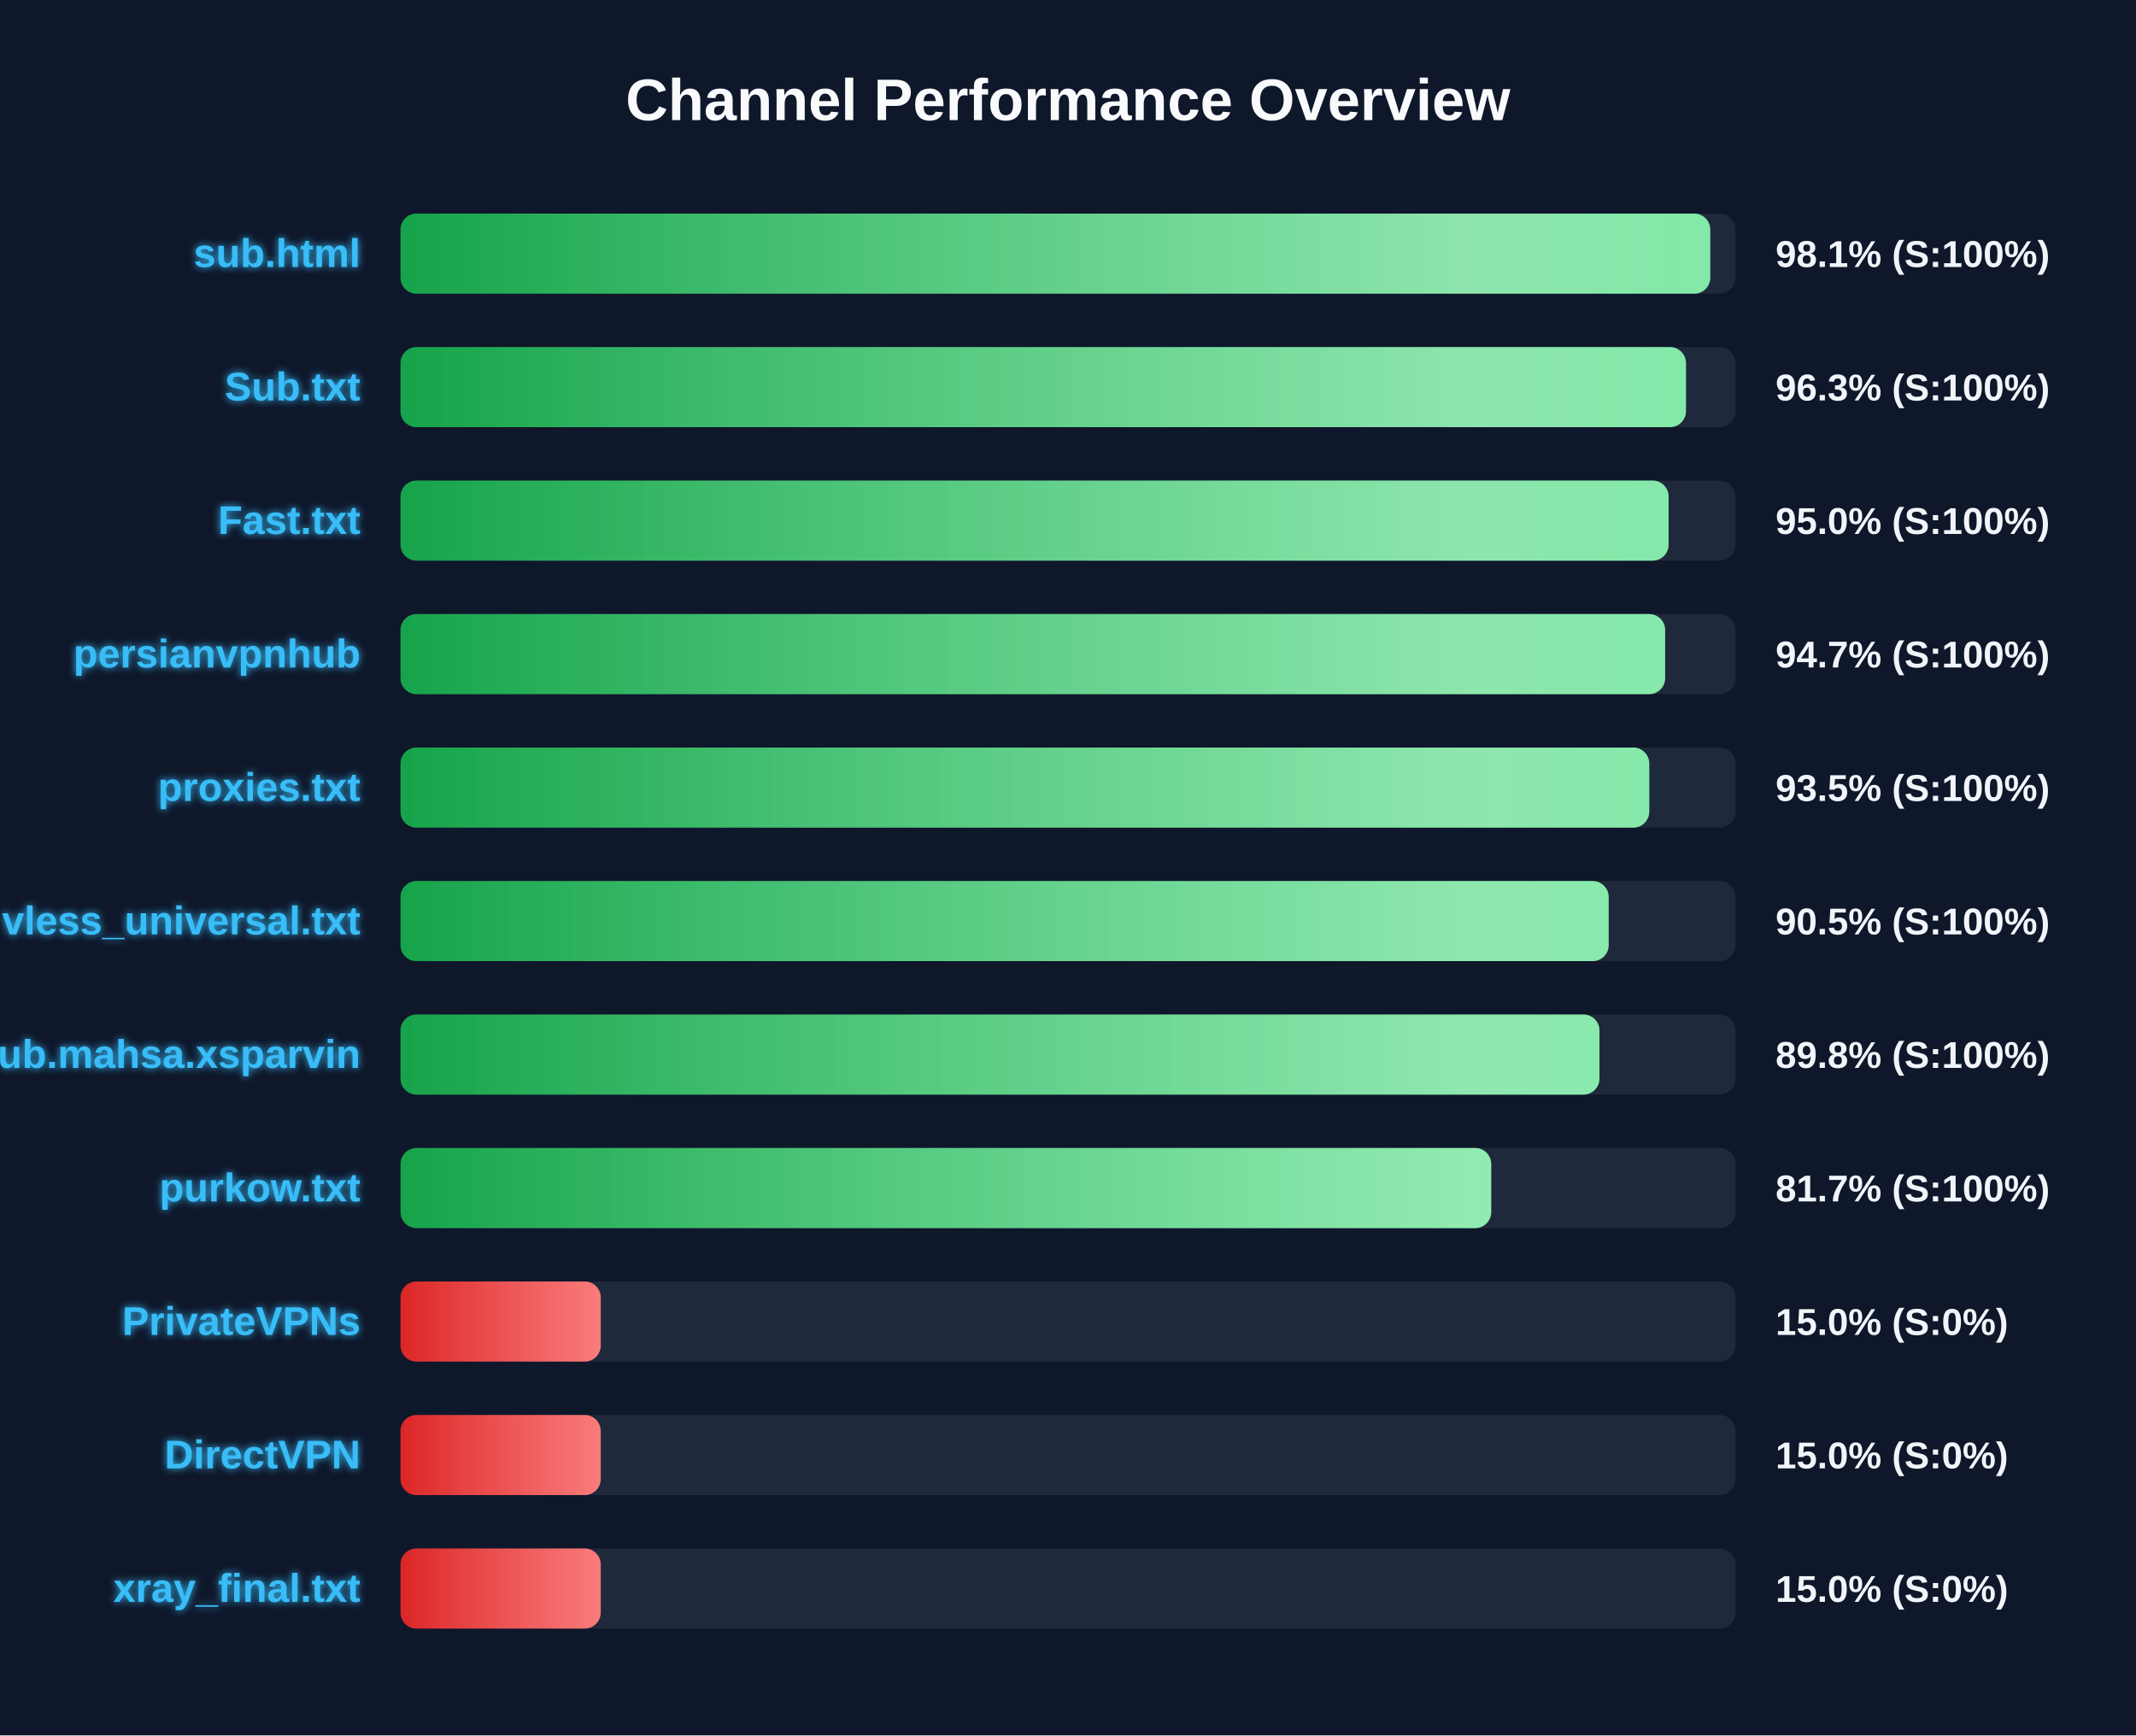
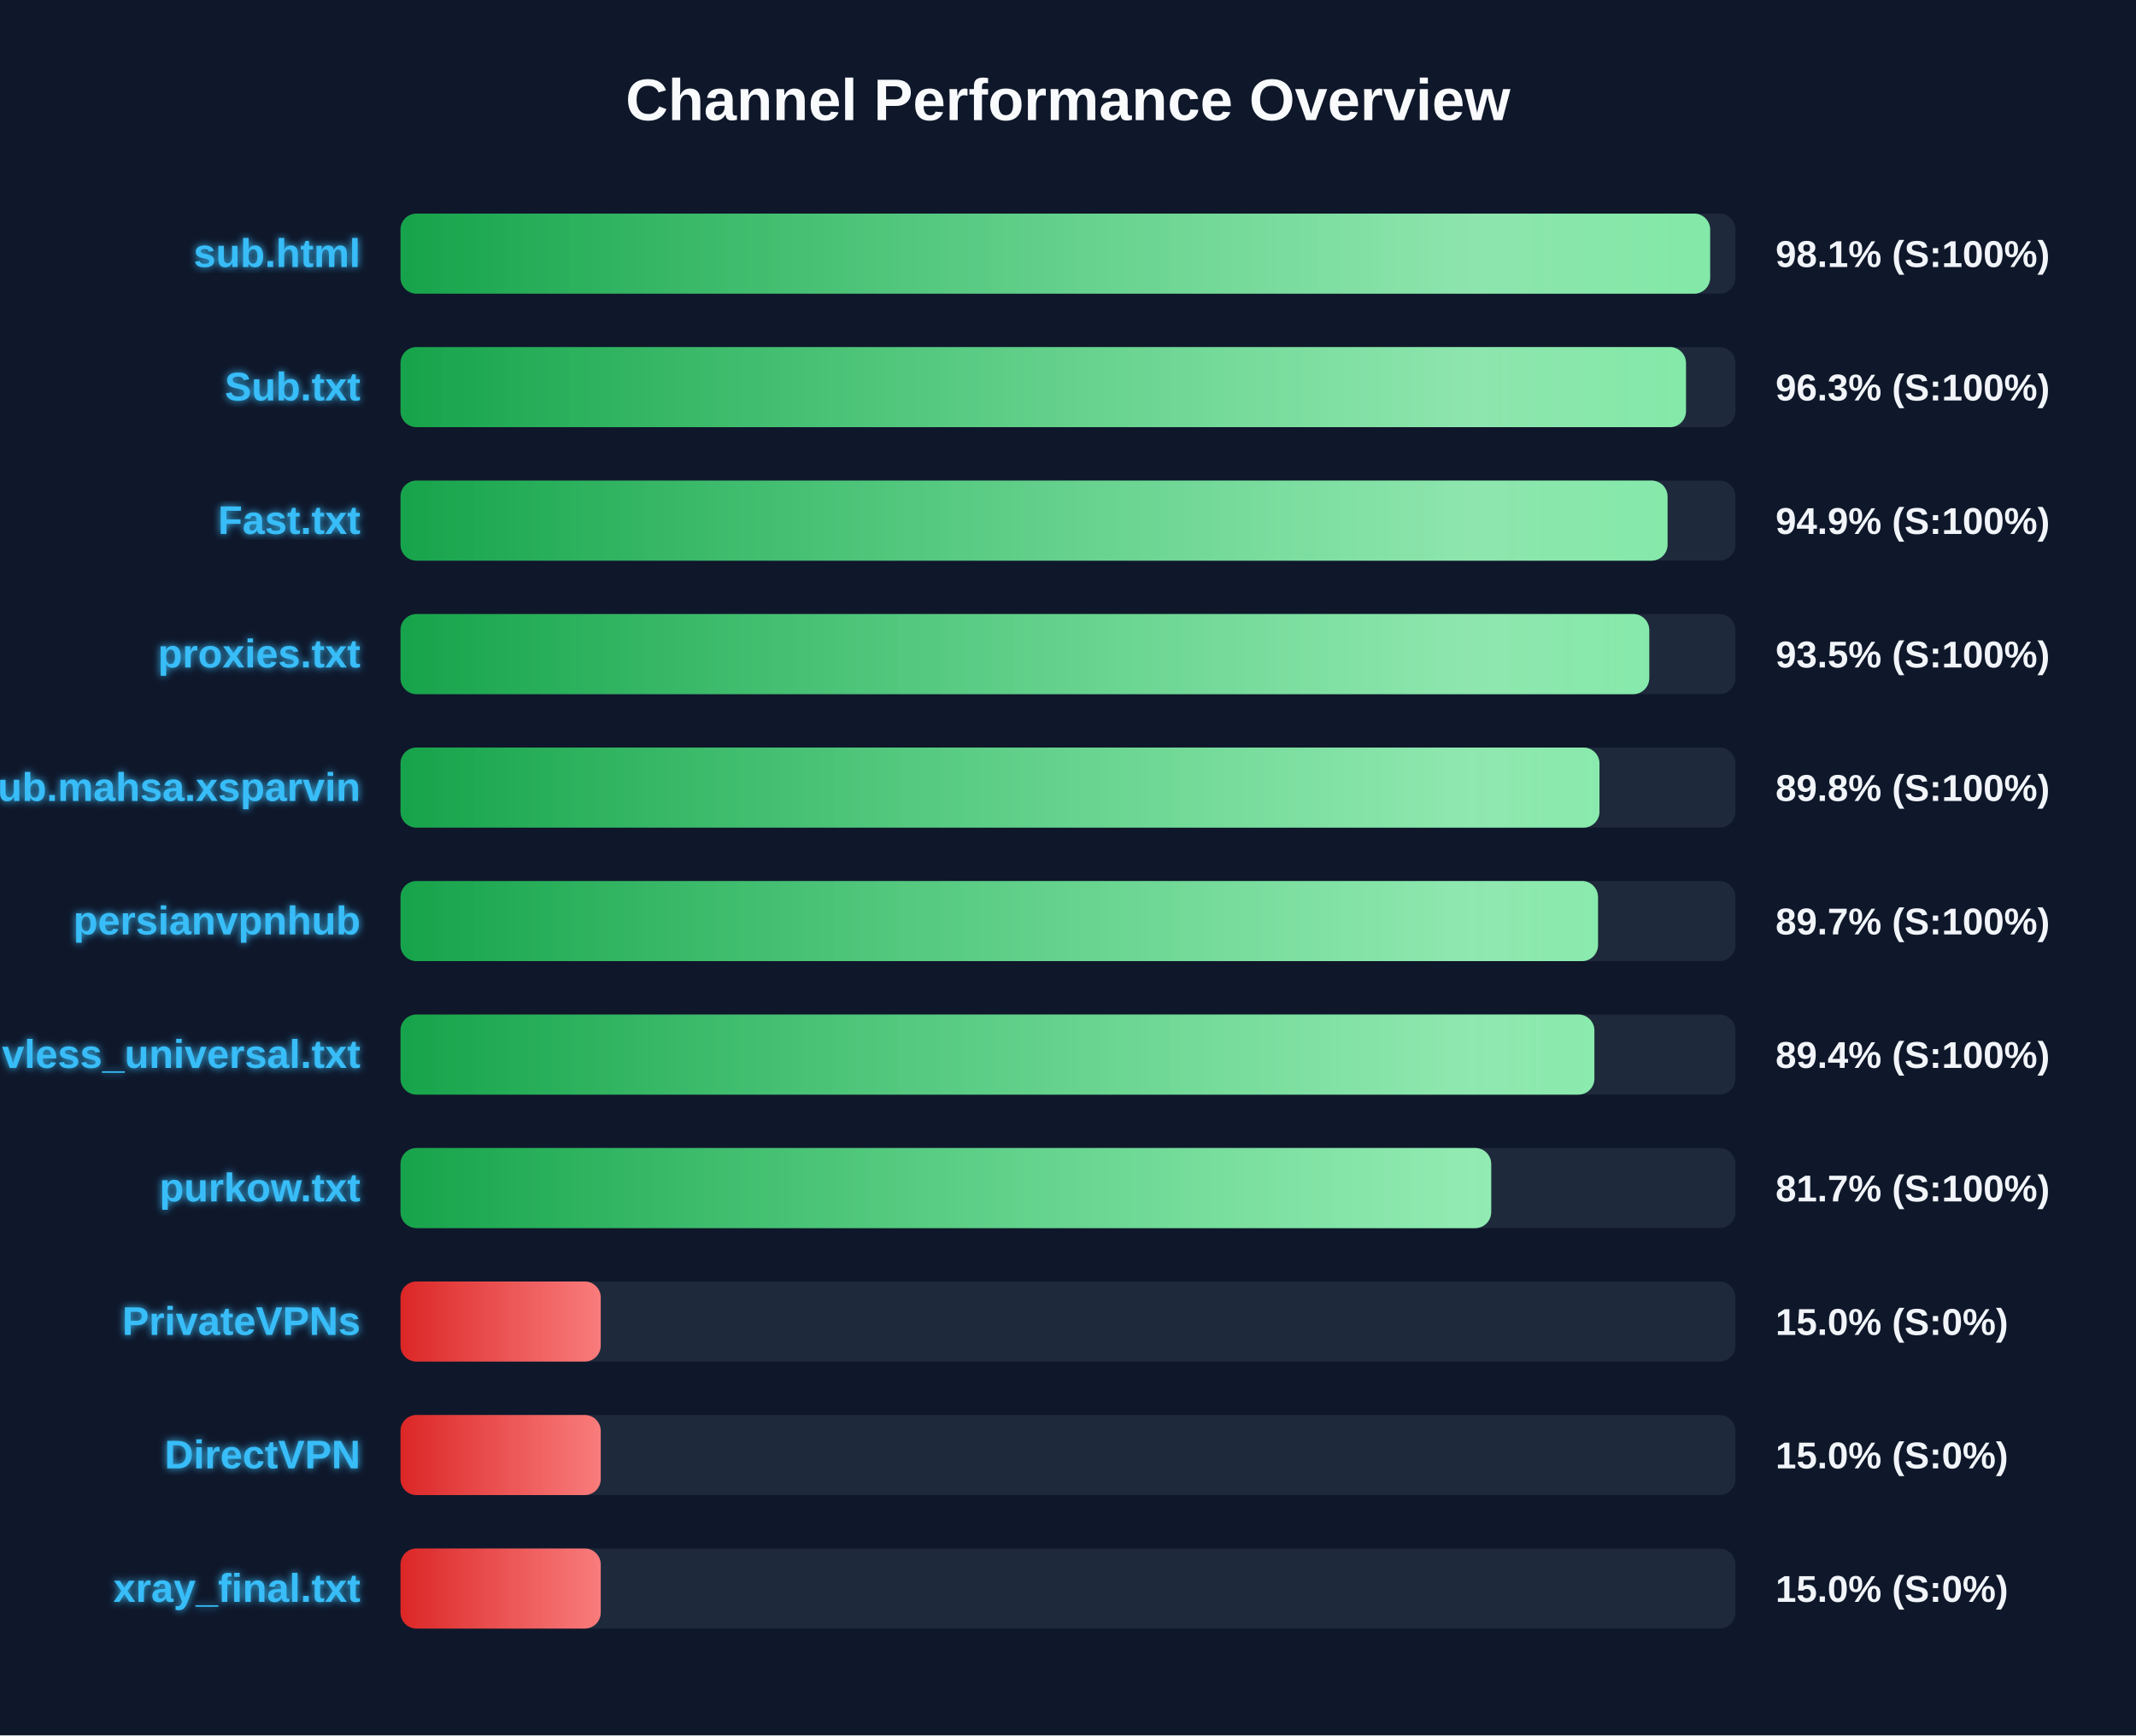
<svg xmlns="http://www.w3.org/2000/svg" width="800" height="650" version="1.1">
  <defs>
    <linearGradient id="grad-green" x1="0%" y1="0%" x2="100%" y2="0%">
      <stop offset="0%" stop-color="#16a34a" />
      <stop offset="100%" stop-color="#4ade80" />
    </linearGradient>
    <linearGradient id="grad-yellow" x1="0%" y1="0%" x2="100%" y2="0%">
      <stop offset="0%" stop-color="#ca8a04" />
      <stop offset="100%" stop-color="#fde047" />
    </linearGradient>
    <linearGradient id="grad-red" x1="0%" y1="0%" x2="100%" y2="0%">
      <stop offset="0%" stop-color="#dc2626" />
      <stop offset="100%" stop-color="#f87171" />
    </linearGradient>
    <linearGradient id="shimmer" x1="0%" y1="0%" x2="100%" y2="0%">
      <stop offset="0%" stop-color="rgba(255,255,255,0)" />
      <stop offset="50%" stop-color="rgba(255,255,255,0.4)" />
      <stop offset="100%" stop-color="rgba(255,255,255,0)" />
    </linearGradient>
    <filter id="glow" x="-20%" y="-20%" width="140%" height="140%">
      <feGaussianBlur stdDeviation="1.5" result="blur" />
      <feComposite in="SourceGraphic" in2="blur" operator="over" />
    </filter>
  </defs>
  <style>
        .bg-rect { fill: #0f172a; }
        .title { font: bold 22px 'Segoe UI', Arial, sans-serif; fill: #f8fafc; }
        .row { font: bold 15px 'Segoe UI', Arial, sans-serif; fill: #38bdf8; filter: url(#glow); }
        .score { font: bold 14px 'Segoe UI', Arial, sans-serif; fill: #f1f5f9; }
        @keyframes shimmer-anim {
            0% { transform: translateX(-100%); }
            100% { transform: translateX(200%); }
        }
        .shimmer-rect {
            animation: shimmer-anim 2.5s infinite linear;
        }
    </style>
  <rect width="100%" height="100%" class="bg-rect" />
  <text x="400" y="45" text-anchor="middle" class="title">Channel Performance Overview</text>
  <rect x="150" y="80" width="500" height="30" fill="#1e293b" rx="6" />
  <clipPath id="clip-0">
-     <rect x="150" y="80" width="490.55" height="30" rx="6" />
+     <rect x="150" y="80" width="490.5" height="30" rx="6" />
  </clipPath>
-   <rect x="150" y="80" width="490.55" height="30" fill="url(#grad-green)" rx="6" />
+   <rect x="150" y="80" width="490.5" height="30" fill="url(#grad-green)" rx="6" />
  <g clip-path="url(#clip-0)">
    <rect x="150" y="80" width="100%" height="30" fill="url(#shimmer)" class="shimmer-rect" />
  </g>
  <text x="135" y="100" text-anchor="end" class="row">sub.html</text>
  <text x="665" y="100" text-anchor="start" class="score">98.1% (S:100%)</text>
  <rect x="150" y="130" width="500" height="30" fill="#1e293b" rx="6" />
  <clipPath id="clip-1">
    <rect x="150" y="130" width="481.45" height="30" rx="6" />
  </clipPath>
  <rect x="150" y="130" width="481.45" height="30" fill="url(#grad-green)" rx="6" />
  <g clip-path="url(#clip-1)">
    <rect x="150" y="130" width="100%" height="30" fill="url(#shimmer)" class="shimmer-rect" />
  </g>
  <text x="135" y="150" text-anchor="end" class="row">Sub.txt</text>
  <text x="665" y="150" text-anchor="start" class="score">96.3% (S:100%)</text>
  <rect x="150" y="180" width="500" height="30" fill="#1e293b" rx="6" />
  <clipPath id="clip-2">
-     <rect x="150" y="180" width="474.95" height="30" rx="6" />
+     <rect x="150" y="180" width="474.55" height="30" rx="6" />
  </clipPath>
-   <rect x="150" y="180" width="474.95" height="30" fill="url(#grad-green)" rx="6" />
+   <rect x="150" y="180" width="474.55" height="30" fill="url(#grad-green)" rx="6" />
  <g clip-path="url(#clip-2)">
    <rect x="150" y="180" width="100%" height="30" fill="url(#shimmer)" class="shimmer-rect" />
  </g>
  <text x="135" y="200" text-anchor="end" class="row">Fast.txt</text>
-   <text x="665" y="200" text-anchor="start" class="score">95.0% (S:100%)</text>
+   <text x="665" y="200" text-anchor="start" class="score">94.9% (S:100%)</text>
  <rect x="150" y="230" width="500" height="30" fill="#1e293b" rx="6" />
  <clipPath id="clip-3">
-     <rect x="150" y="230" width="473.65" height="30" rx="6" />
+     <rect x="150" y="230" width="467.7" height="30" rx="6" />
  </clipPath>
-   <rect x="150" y="230" width="473.65" height="30" fill="url(#grad-green)" rx="6" />
+   <rect x="150" y="230" width="467.7" height="30" fill="url(#grad-green)" rx="6" />
  <g clip-path="url(#clip-3)">
    <rect x="150" y="230" width="100%" height="30" fill="url(#shimmer)" class="shimmer-rect" />
  </g>
-   <text x="135" y="250" text-anchor="end" class="row">persianvpnhub</text>
-   <text x="665" y="250" text-anchor="start" class="score">94.7% (S:100%)</text>
+   <text x="135" y="250" text-anchor="end" class="row">proxies.txt</text>
+   <text x="665" y="250" text-anchor="start" class="score">93.5% (S:100%)</text>
  <rect x="150" y="280" width="500" height="30" fill="#1e293b" rx="6" />
  <clipPath id="clip-4">
-     <rect x="150" y="280" width="467.7" height="30" rx="6" />
+     <rect x="150" y="280" width="449.05" height="30" rx="6" />
  </clipPath>
-   <rect x="150" y="280" width="467.7" height="30" fill="url(#grad-green)" rx="6" />
+   <rect x="150" y="280" width="449.05" height="30" fill="url(#grad-green)" rx="6" />
  <g clip-path="url(#clip-4)">
    <rect x="150" y="280" width="100%" height="30" fill="url(#shimmer)" class="shimmer-rect" />
  </g>
-   <text x="135" y="300" text-anchor="end" class="row">proxies.txt</text>
-   <text x="665" y="300" text-anchor="start" class="score">93.5% (S:100%)</text>
+   <text x="135" y="300" text-anchor="end" class="row">Sub.mahsa.xsparvin</text>
+   <text x="665" y="300" text-anchor="start" class="score">89.8% (S:100%)</text>
  <rect x="150" y="330" width="500" height="30" fill="#1e293b" rx="6" />
  <clipPath id="clip-5">
-     <rect x="150" y="330" width="452.5" height="30" rx="6" />
+     <rect x="150" y="330" width="448.5" height="30" rx="6" />
  </clipPath>
-   <rect x="150" y="330" width="452.5" height="30" fill="url(#grad-green)" rx="6" />
+   <rect x="150" y="330" width="448.5" height="30" fill="url(#grad-green)" rx="6" />
  <g clip-path="url(#clip-5)">
    <rect x="150" y="330" width="100%" height="30" fill="url(#shimmer)" class="shimmer-rect" />
  </g>
-   <text x="135" y="350" text-anchor="end" class="row">vless_universal.txt</text>
-   <text x="665" y="350" text-anchor="start" class="score">90.5% (S:100%)</text>
+   <text x="135" y="350" text-anchor="end" class="row">persianvpnhub</text>
+   <text x="665" y="350" text-anchor="start" class="score">89.7% (S:100%)</text>
  <rect x="150" y="380" width="500" height="30" fill="#1e293b" rx="6" />
  <clipPath id="clip-6">
-     <rect x="150" y="380" width="449.05" height="30" rx="6" />
+     <rect x="150" y="380" width="447.15" height="30" rx="6" />
  </clipPath>
-   <rect x="150" y="380" width="449.05" height="30" fill="url(#grad-green)" rx="6" />
+   <rect x="150" y="380" width="447.15" height="30" fill="url(#grad-green)" rx="6" />
  <g clip-path="url(#clip-6)">
    <rect x="150" y="380" width="100%" height="30" fill="url(#shimmer)" class="shimmer-rect" />
  </g>
-   <text x="135" y="400" text-anchor="end" class="row">Sub.mahsa.xsparvin</text>
-   <text x="665" y="400" text-anchor="start" class="score">89.8% (S:100%)</text>
+   <text x="135" y="400" text-anchor="end" class="row">vless_universal.txt</text>
+   <text x="665" y="400" text-anchor="start" class="score">89.4% (S:100%)</text>
  <rect x="150" y="430" width="500" height="30" fill="#1e293b" rx="6" />
  <clipPath id="clip-7">
    <rect x="150" y="430" width="408.5" height="30" rx="6" />
  </clipPath>
  <rect x="150" y="430" width="408.5" height="30" fill="url(#grad-green)" rx="6" />
  <g clip-path="url(#clip-7)">
    <rect x="150" y="430" width="100%" height="30" fill="url(#shimmer)" class="shimmer-rect" />
  </g>
  <text x="135" y="450" text-anchor="end" class="row">purkow.txt</text>
  <text x="665" y="450" text-anchor="start" class="score">81.7% (S:100%)</text>
  <rect x="150" y="480" width="500" height="30" fill="#1e293b" rx="6" />
  <clipPath id="clip-8">
    <rect x="150" y="480" width="75.0" height="30" rx="6" />
  </clipPath>
  <rect x="150" y="480" width="75.0" height="30" fill="url(#grad-red)" rx="6" />
  <g clip-path="url(#clip-8)">
    <rect x="150" y="480" width="100%" height="30" fill="url(#shimmer)" class="shimmer-rect" />
  </g>
  <text x="135" y="500" text-anchor="end" class="row">PrivateVPNs</text>
  <text x="665" y="500" text-anchor="start" class="score">15.0% (S:0%)</text>
  <rect x="150" y="530" width="500" height="30" fill="#1e293b" rx="6" />
  <clipPath id="clip-9">
    <rect x="150" y="530" width="75.0" height="30" rx="6" />
  </clipPath>
  <rect x="150" y="530" width="75.0" height="30" fill="url(#grad-red)" rx="6" />
  <g clip-path="url(#clip-9)">
    <rect x="150" y="530" width="100%" height="30" fill="url(#shimmer)" class="shimmer-rect" />
  </g>
  <text x="135" y="550" text-anchor="end" class="row">DirectVPN</text>
  <text x="665" y="550" text-anchor="start" class="score">15.0% (S:0%)</text>
  <rect x="150" y="580" width="500" height="30" fill="#1e293b" rx="6" />
  <clipPath id="clip-10">
    <rect x="150" y="580" width="75.0" height="30" rx="6" />
  </clipPath>
  <rect x="150" y="580" width="75.0" height="30" fill="url(#grad-red)" rx="6" />
  <g clip-path="url(#clip-10)">
    <rect x="150" y="580" width="100%" height="30" fill="url(#shimmer)" class="shimmer-rect" />
  </g>
  <text x="135" y="600" text-anchor="end" class="row">xray_final.txt</text>
  <text x="665" y="600" text-anchor="start" class="score">15.0% (S:0%)</text>
</svg>
